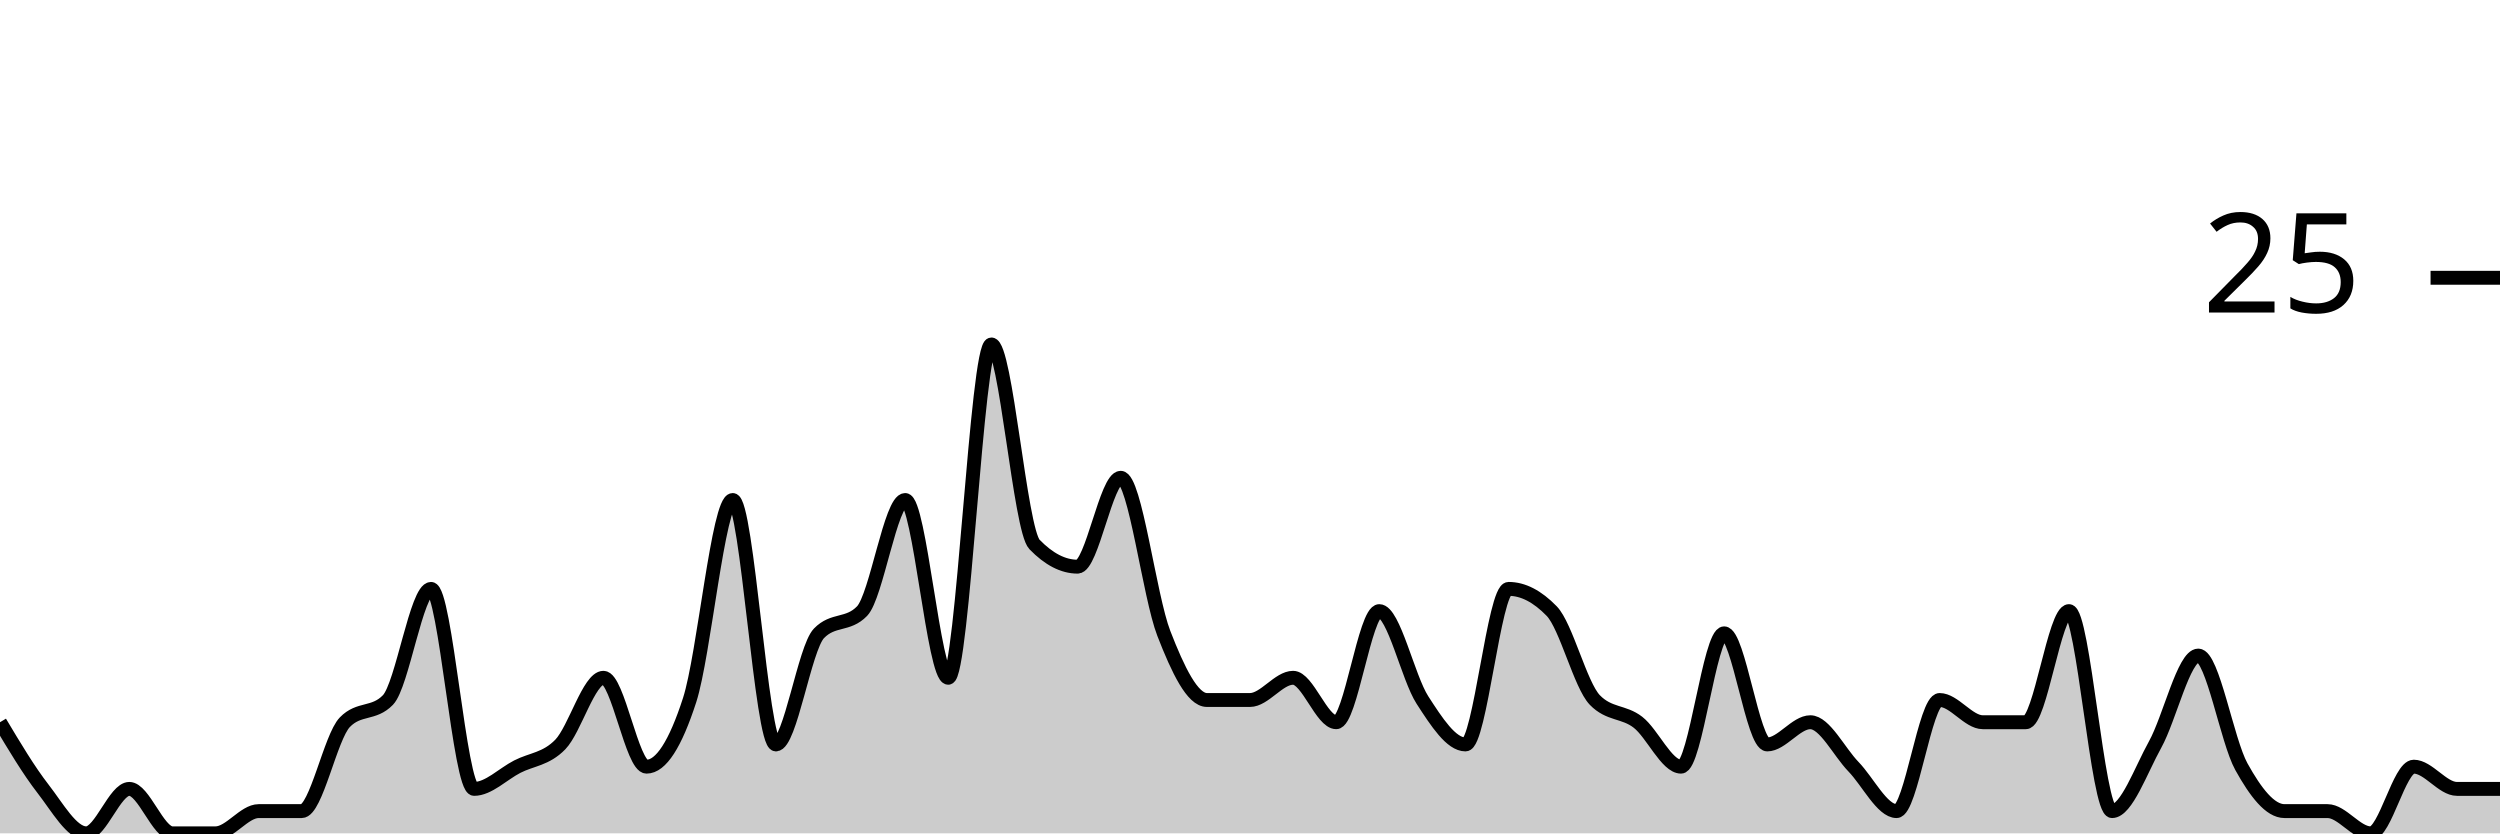
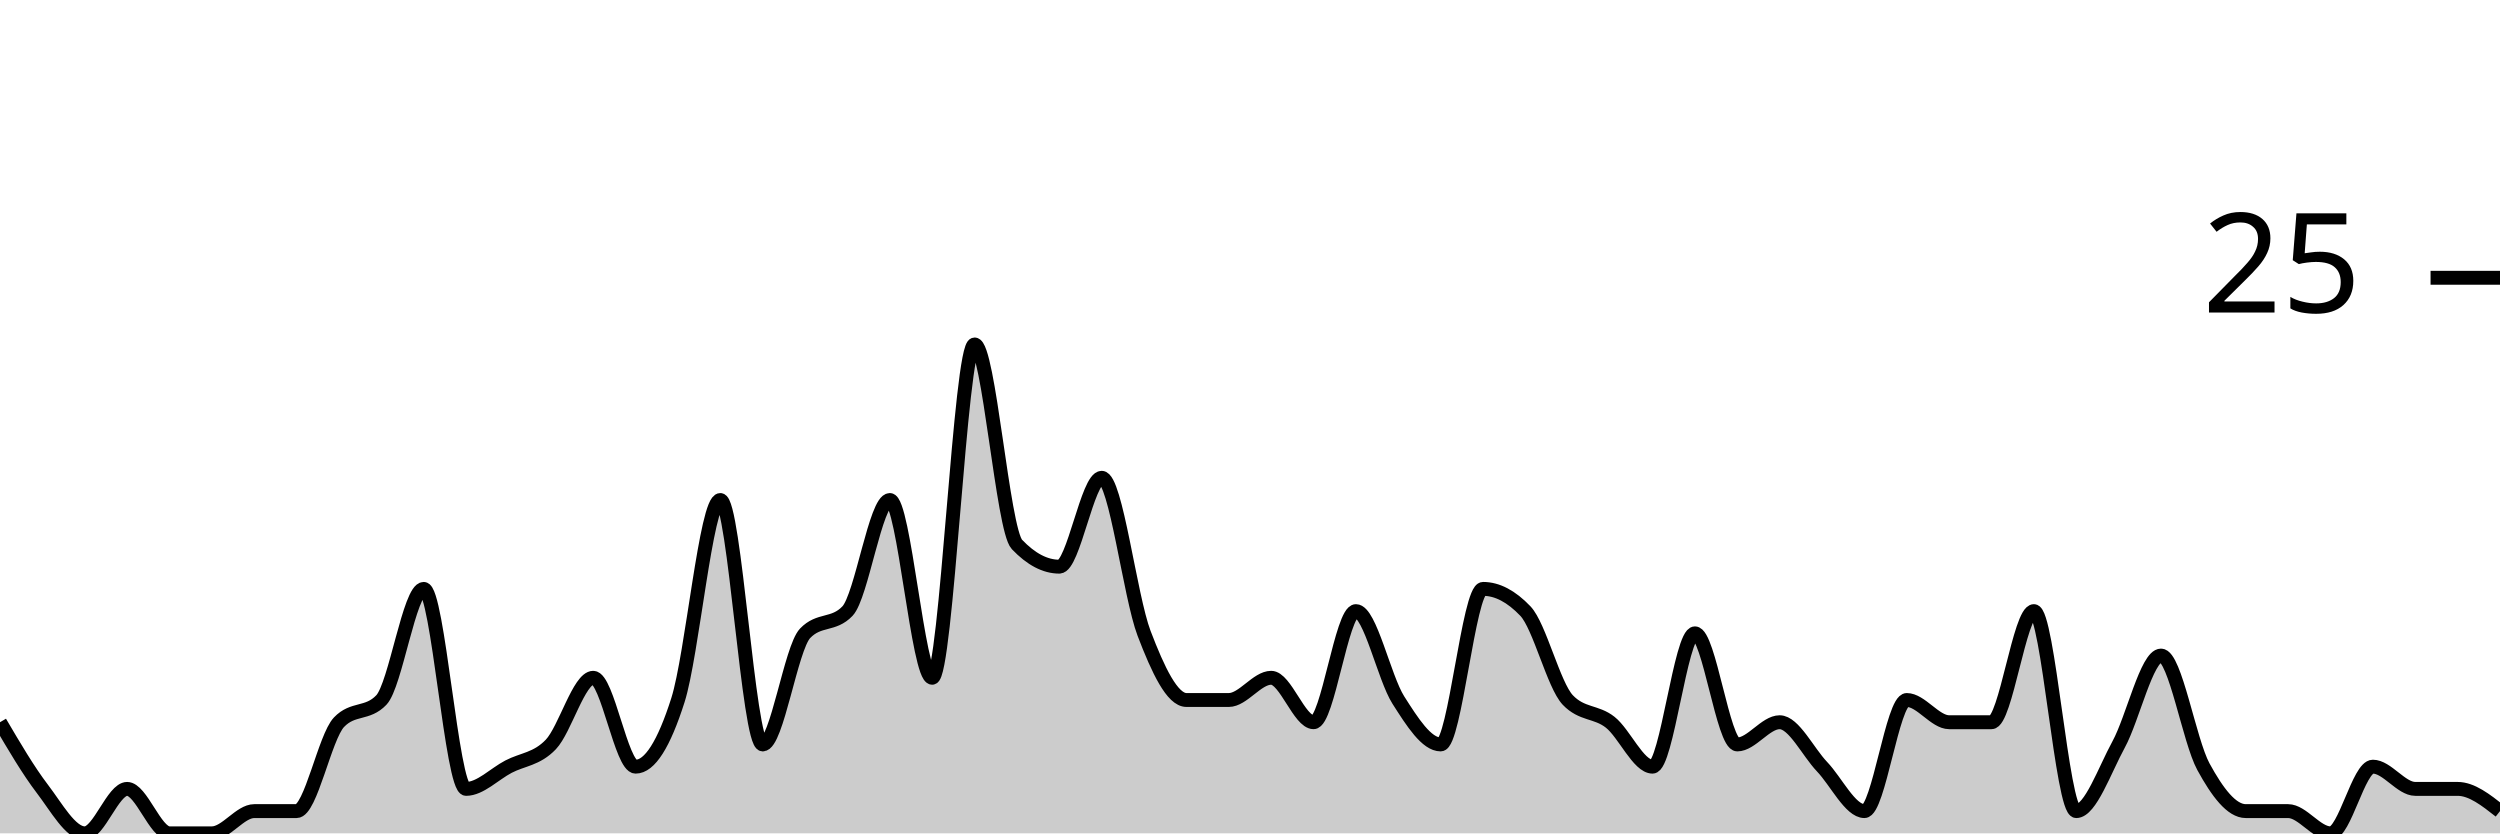
<svg xmlns="http://www.w3.org/2000/svg" viewBox="0 0 180 60">
  <g transform="translate(0,20)">
-     <path class="area" fill="rgba(0, 0, 0, 0.2)" d="M0,32C1.034,33.733,2.069,35.467,3.103,36.8C4.138,38.133,5.172,40,6.207,40C7.241,40,8.276,36.8,9.31,36.8C10.345,36.8,11.379,40,12.414,40C13.448,40,14.483,40,15.517,40C16.552,40,17.586,38.4,18.621,38.4C19.655,38.4,20.69,38.4,21.724,38.4C22.759,38.4,23.793,33.067,24.828,32C25.862,30.933,26.897,31.467,27.931,30.4C28.966,29.333,30,22.4,31.034,22.4C32.069,22.4,33.103,36.8,34.138,36.8C35.172,36.8,36.207,35.733,37.241,35.2C38.276,34.667,39.31,34.667,40.345,33.6C41.379,32.533,42.414,28.8,43.448,28.8C44.483,28.8,45.517,35.2,46.552,35.2C47.586,35.2,48.621,33.6,49.655,30.4C50.69,27.2,51.724,16,52.759,16C53.793,16,54.828,33.6,55.862,33.6C56.897,33.6,57.931,26.667,58.966,25.6C60,24.533,61.034,25.067,62.069,24C63.103,22.933,64.138,16,65.172,16C66.207,16,67.241,28.8,68.276,28.8C69.31,28.8,70.345,4.8,71.379,4.8C72.414,4.8,73.448,18.133,74.483,19.2C75.517,20.267,76.552,20.8,77.586,20.8C78.621,20.8,79.655,14.4,80.69,14.4C81.724,14.4,82.759,22.933,83.793,25.6C84.828,28.267,85.862,30.4,86.897,30.4C87.931,30.4,88.966,30.4,90,30.4C91.034,30.4,92.069,28.8,93.103,28.8C94.138,28.8,95.172,32,96.207,32C97.241,32,98.276,24,99.31,24C100.345,24,101.379,28.8,102.414,30.4C103.448,32,104.483,33.6,105.517,33.6C106.552,33.6,107.586,22.4,108.621,22.4C109.655,22.4,110.69,22.933,111.724,24C112.759,25.067,113.793,29.333,114.828,30.4C115.862,31.467,116.897,31.2,117.931,32C118.966,32.8,120,35.2,121.034,35.2C122.069,35.2,123.103,25.6,124.138,25.6C125.172,25.6,126.207,33.6,127.241,33.6C128.276,33.6,129.31,32,130.345,32C131.379,32,132.414,34.133,133.448,35.2C134.483,36.267,135.517,38.4,136.552,38.4C137.586,38.4,138.621,30.4,139.655,30.4C140.69,30.4,141.724,32,142.759,32C143.793,32,144.828,32,145.862,32C146.897,32,147.931,24,148.966,24C150,24,151.034,38.4,152.069,38.4C153.103,38.4,154.138,35.467,155.172,33.6C156.207,31.733,157.241,27.2,158.276,27.2C159.31,27.2,160.345,33.333,161.379,35.2C162.414,37.067,163.448,38.4,164.483,38.4C165.517,38.4,166.552,38.4,167.586,38.4C168.621,38.4,169.655,40,170.69,40C171.724,40,172.759,35.2,173.793,35.2C174.828,35.2,175.862,36.8,176.897,36.8C177.931,36.8,178.966,36.8,180,36.8L180,40C178.966,40,177.931,40,176.897,40C175.862,40,174.828,40,173.793,40C172.759,40,171.724,40,170.69,40C169.655,40,168.621,40,167.586,40C166.552,40,165.517,40,164.483,40C163.448,40,162.414,40,161.379,40C160.345,40,159.31,40,158.276,40C157.241,40,156.207,40,155.172,40C154.138,40,153.103,40,152.069,40C151.034,40,150,40,148.966,40C147.931,40,146.897,40,145.862,40C144.828,40,143.793,40,142.759,40C141.724,40,140.69,40,139.655,40C138.621,40,137.586,40,136.552,40C135.517,40,134.483,40,133.448,40C132.414,40,131.379,40,130.345,40C129.31,40,128.276,40,127.241,40C126.207,40,125.172,40,124.138,40C123.103,40,122.069,40,121.034,40C120,40,118.966,40,117.931,40C116.897,40,115.862,40,114.828,40C113.793,40,112.759,40,111.724,40C110.69,40,109.655,40,108.621,40C107.586,40,106.552,40,105.517,40C104.483,40,103.448,40,102.414,40C101.379,40,100.345,40,99.31,40C98.276,40,97.241,40,96.207,40C95.172,40,94.138,40,93.103,40C92.069,40,91.034,40,90,40C88.966,40,87.931,40,86.897,40C85.862,40,84.828,40,83.793,40C82.759,40,81.724,40,80.69,40C79.655,40,78.621,40,77.586,40C76.552,40,75.517,40,74.483,40C73.448,40,72.414,40,71.379,40C70.345,40,69.31,40,68.276,40C67.241,40,66.207,40,65.172,40C64.138,40,63.103,40,62.069,40C61.034,40,60,40,58.966,40C57.931,40,56.897,40,55.862,40C54.828,40,53.793,40,52.759,40C51.724,40,50.69,40,49.655,40C48.621,40,47.586,40,46.552,40C45.517,40,44.483,40,43.448,40C42.414,40,41.379,40,40.345,40C39.31,40,38.276,40,37.241,40C36.207,40,35.172,40,34.138,40C33.103,40,32.069,40,31.034,40C30,40,28.966,40,27.931,40C26.897,40,25.862,40,24.828,40C23.793,40,22.759,40,21.724,40C20.69,40,19.655,40,18.621,40C17.586,40,16.552,40,15.517,40C14.483,40,13.448,40,12.414,40C11.379,40,10.345,40,9.31,40C8.276,40,7.241,40,6.207,40C5.172,40,4.138,40,3.103,40C2.069,40,1.034,40,0,40Z" />
-     <path class="line" stroke="black" fill="none" d="M0,32C1.034,33.733,2.069,35.467,3.103,36.8C4.138,38.133,5.172,40,6.207,40C7.241,40,8.276,36.8,9.31,36.8C10.345,36.8,11.379,40,12.414,40C13.448,40,14.483,40,15.517,40C16.552,40,17.586,38.4,18.621,38.4C19.655,38.4,20.69,38.4,21.724,38.4C22.759,38.4,23.793,33.067,24.828,32C25.862,30.933,26.897,31.467,27.931,30.4C28.966,29.333,30,22.4,31.034,22.4C32.069,22.4,33.103,36.8,34.138,36.8C35.172,36.8,36.207,35.733,37.241,35.2C38.276,34.667,39.31,34.667,40.345,33.6C41.379,32.533,42.414,28.8,43.448,28.8C44.483,28.8,45.517,35.2,46.552,35.2C47.586,35.2,48.621,33.6,49.655,30.4C50.69,27.2,51.724,16,52.759,16C53.793,16,54.828,33.6,55.862,33.6C56.897,33.6,57.931,26.667,58.966,25.6C60,24.533,61.034,25.067,62.069,24C63.103,22.933,64.138,16,65.172,16C66.207,16,67.241,28.8,68.276,28.8C69.31,28.8,70.345,4.8,71.379,4.8C72.414,4.8,73.448,18.133,74.483,19.2C75.517,20.267,76.552,20.8,77.586,20.8C78.621,20.8,79.655,14.4,80.69,14.4C81.724,14.4,82.759,22.933,83.793,25.6C84.828,28.267,85.862,30.4,86.897,30.4C87.931,30.4,88.966,30.4,90,30.4C91.034,30.4,92.069,28.8,93.103,28.8C94.138,28.8,95.172,32,96.207,32C97.241,32,98.276,24,99.31,24C100.345,24,101.379,28.8,102.414,30.4C103.448,32,104.483,33.6,105.517,33.6C106.552,33.6,107.586,22.4,108.621,22.4C109.655,22.4,110.69,22.933,111.724,24C112.759,25.067,113.793,29.333,114.828,30.4C115.862,31.467,116.897,31.2,117.931,32C118.966,32.8,120,35.2,121.034,35.2C122.069,35.2,123.103,25.6,124.138,25.6C125.172,25.6,126.207,33.6,127.241,33.6C128.276,33.6,129.31,32,130.345,32C131.379,32,132.414,34.133,133.448,35.2C134.483,36.267,135.517,38.4,136.552,38.4C137.586,38.4,138.621,30.4,139.655,30.4C140.69,30.4,141.724,32,142.759,32C143.793,32,144.828,32,145.862,32C146.897,32,147.931,24,148.966,24C150,24,151.034,38.4,152.069,38.4C153.103,38.4,154.138,35.467,155.172,33.6C156.207,31.733,157.241,27.2,158.276,27.2C159.31,27.2,160.345,33.333,161.379,35.2C162.414,37.067,163.448,38.4,164.483,38.4C165.517,38.4,166.552,38.4,167.586,38.4C168.621,38.4,169.655,40,170.69,40C171.724,40,172.759,35.2,173.793,35.2C174.828,35.2,175.862,36.8,176.897,36.8C177.931,36.8,178.966,36.8,180,36.8" />
+     <path class="area" fill="rgba(0, 0, 0, 0.2)" d="M0,32C1.017,33.733,2.034,35.467,3.051,36.8C4.068,38.133,5.085,40,6.102,40C7.119,40,8.136,36.8,9.153,36.8C10.169,36.8,11.186,40,12.203,40C13.22,40,14.237,40,15.254,40C16.271,40,17.288,38.4,18.305,38.4C19.322,38.4,20.339,38.4,21.356,38.4C22.373,38.4,23.39,33.067,24.407,32C25.424,30.933,26.441,31.467,27.458,30.4C28.475,29.333,29.492,22.4,30.508,22.4C31.525,22.4,32.542,36.8,33.559,36.8C34.576,36.8,35.593,35.733,36.61,35.2C37.627,34.667,38.644,34.667,39.661,33.6C40.678,32.533,41.695,28.8,42.712,28.8C43.729,28.8,44.746,35.2,45.763,35.2C46.78,35.2,47.797,33.6,48.814,30.4C49.831,27.2,50.847,16,51.864,16C52.881,16,53.898,33.6,54.915,33.6C55.932,33.6,56.949,26.667,57.966,25.6C58.983,24.533,60,25.067,61.017,24C62.034,22.933,63.051,16,64.068,16C65.085,16,66.102,28.8,67.119,28.8C68.136,28.8,69.153,4.8,70.169,4.8C71.186,4.8,72.203,18.133,73.22,19.2C74.237,20.267,75.254,20.8,76.271,20.8C77.288,20.8,78.305,14.4,79.322,14.4C80.339,14.4,81.356,22.933,82.373,25.6C83.39,28.267,84.407,30.4,85.424,30.4C86.441,30.4,87.458,30.4,88.475,30.4C89.492,30.4,90.508,28.8,91.525,28.8C92.542,28.8,93.559,32,94.576,32C95.593,32,96.61,24,97.627,24C98.644,24,99.661,28.8,100.678,30.4C101.695,32,102.712,33.6,103.729,33.6C104.746,33.6,105.763,22.4,106.78,22.4C107.797,22.4,108.814,22.933,109.831,24C110.847,25.067,111.864,29.333,112.881,30.4C113.898,31.467,114.915,31.2,115.932,32C116.949,32.8,117.966,35.2,118.983,35.2C120,35.2,121.017,25.6,122.034,25.6C123.051,25.6,124.068,33.6,125.085,33.6C126.102,33.6,127.119,32,128.136,32C129.153,32,130.169,34.133,131.186,35.2C132.203,36.267,133.22,38.4,134.237,38.4C135.254,38.4,136.271,30.4,137.288,30.4C138.305,30.4,139.322,32,140.339,32C141.356,32,142.373,32,143.39,32C144.407,32,145.424,24,146.441,24C147.458,24,148.475,38.4,149.492,38.4C150.508,38.4,151.525,35.467,152.542,33.6C153.559,31.733,154.576,27.2,155.593,27.2C156.61,27.2,157.627,33.333,158.644,35.2C159.661,37.067,160.678,38.4,161.695,38.4C162.712,38.4,163.729,38.4,164.746,38.4C165.763,38.4,166.78,40,167.797,40C168.814,40,169.831,35.2,170.847,35.2C171.864,35.2,172.881,36.8,173.898,36.8C174.915,36.8,175.932,36.8,176.949,36.8C177.966,36.8,178.983,37.6,180,38.4L180,40C178.983,40,177.966,40,176.949,40C175.932,40,174.915,40,173.898,40C172.881,40,171.864,40,170.847,40C169.831,40,168.814,40,167.797,40C166.78,40,165.763,40,164.746,40C163.729,40,162.712,40,161.695,40C160.678,40,159.661,40,158.644,40C157.627,40,156.61,40,155.593,40C154.576,40,153.559,40,152.542,40C151.525,40,150.508,40,149.492,40C148.475,40,147.458,40,146.441,40C145.424,40,144.407,40,143.39,40C142.373,40,141.356,40,140.339,40C139.322,40,138.305,40,137.288,40C136.271,40,135.254,40,134.237,40C133.22,40,132.203,40,131.186,40C130.169,40,129.153,40,128.136,40C127.119,40,126.102,40,125.085,40C124.068,40,123.051,40,122.034,40C121.017,40,120,40,118.983,40C117.966,40,116.949,40,115.932,40C114.915,40,113.898,40,112.881,40C111.864,40,110.847,40,109.831,40C108.814,40,107.797,40,106.78,40C105.763,40,104.746,40,103.729,40C102.712,40,101.695,40,100.678,40C99.661,40,98.644,40,97.627,40C96.61,40,95.593,40,94.576,40C93.559,40,92.542,40,91.525,40C90.508,40,89.492,40,88.475,40C87.458,40,86.441,40,85.424,40C84.407,40,83.39,40,82.373,40C81.356,40,80.339,40,79.322,40C78.305,40,77.288,40,76.271,40C75.254,40,74.237,40,73.22,40C72.203,40,71.186,40,70.169,40C69.153,40,68.136,40,67.119,40C66.102,40,65.085,40,64.068,40C63.051,40,62.034,40,61.017,40C60,40,58.983,40,57.966,40C56.949,40,55.932,40,54.915,40C53.898,40,52.881,40,51.864,40C50.847,40,49.831,40,48.814,40C47.797,40,46.78,40,45.763,40C44.746,40,43.729,40,42.712,40C41.695,40,40.678,40,39.661,40C38.644,40,37.627,40,36.61,40C35.593,40,34.576,40,33.559,40C32.542,40,31.525,40,30.508,40C29.492,40,28.475,40,27.458,40C26.441,40,25.424,40,24.407,40C23.39,40,22.373,40,21.356,40C20.339,40,19.322,40,18.305,40C17.288,40,16.271,40,15.254,40C14.237,40,13.22,40,12.203,40C11.186,40,10.169,40,9.153,40C8.136,40,7.119,40,6.102,40C5.085,40,4.068,40,3.051,40C2.034,40,1.017,40,0,40Z" />
+     <path class="line" stroke="black" fill="none" d="M0,32C1.017,33.733,2.034,35.467,3.051,36.8C4.068,38.133,5.085,40,6.102,40C7.119,40,8.136,36.8,9.153,36.8C10.169,36.8,11.186,40,12.203,40C13.22,40,14.237,40,15.254,40C16.271,40,17.288,38.4,18.305,38.4C19.322,38.4,20.339,38.4,21.356,38.4C22.373,38.4,23.39,33.067,24.407,32C25.424,30.933,26.441,31.467,27.458,30.4C28.475,29.333,29.492,22.4,30.508,22.4C31.525,22.4,32.542,36.8,33.559,36.8C34.576,36.8,35.593,35.733,36.61,35.2C37.627,34.667,38.644,34.667,39.661,33.6C40.678,32.533,41.695,28.8,42.712,28.8C43.729,28.8,44.746,35.2,45.763,35.2C46.78,35.2,47.797,33.6,48.814,30.4C49.831,27.2,50.847,16,51.864,16C52.881,16,53.898,33.6,54.915,33.6C55.932,33.6,56.949,26.667,57.966,25.6C58.983,24.533,60,25.067,61.017,24C62.034,22.933,63.051,16,64.068,16C65.085,16,66.102,28.8,67.119,28.8C68.136,28.8,69.153,4.8,70.169,4.8C71.186,4.8,72.203,18.133,73.22,19.2C74.237,20.267,75.254,20.8,76.271,20.8C77.288,20.8,78.305,14.4,79.322,14.4C80.339,14.4,81.356,22.933,82.373,25.6C83.39,28.267,84.407,30.4,85.424,30.4C86.441,30.4,87.458,30.4,88.475,30.4C89.492,30.4,90.508,28.8,91.525,28.8C92.542,28.8,93.559,32,94.576,32C95.593,32,96.61,24,97.627,24C98.644,24,99.661,28.8,100.678,30.4C101.695,32,102.712,33.6,103.729,33.6C104.746,33.6,105.763,22.4,106.78,22.4C107.797,22.4,108.814,22.933,109.831,24C110.847,25.067,111.864,29.333,112.881,30.4C113.898,31.467,114.915,31.2,115.932,32C116.949,32.8,117.966,35.2,118.983,35.2C120,35.2,121.017,25.6,122.034,25.6C123.051,25.6,124.068,33.6,125.085,33.6C126.102,33.6,127.119,32,128.136,32C129.153,32,130.169,34.133,131.186,35.2C132.203,36.267,133.22,38.4,134.237,38.4C135.254,38.4,136.271,30.4,137.288,30.4C138.305,30.4,139.322,32,140.339,32C141.356,32,142.373,32,143.39,32C144.407,32,145.424,24,146.441,24C147.458,24,148.475,38.4,149.492,38.4C150.508,38.4,151.525,35.467,152.542,33.6C153.559,31.733,154.576,27.2,155.593,27.2C156.61,27.2,157.627,33.333,158.644,35.2C159.661,37.067,160.678,38.4,161.695,38.4C162.712,38.4,163.729,38.4,164.746,38.4C165.763,38.4,166.78,40,167.797,40C168.814,40,169.831,35.2,170.847,35.2C171.864,35.2,172.881,36.8,173.898,36.8C174.915,36.8,175.932,36.8,176.949,36.8C177.966,36.8,178.983,37.6,180,38.4" />
    <path class="axis-ceiling" stroke-width="1" stroke="black" fill="none" d="M175,0L180,0" />
    <text class="axis-ceiling-label" font-family="sans-serif" text-anchor="end" font-size="10px" x="170" y="2.5">25</text>
  </g>
</svg>
